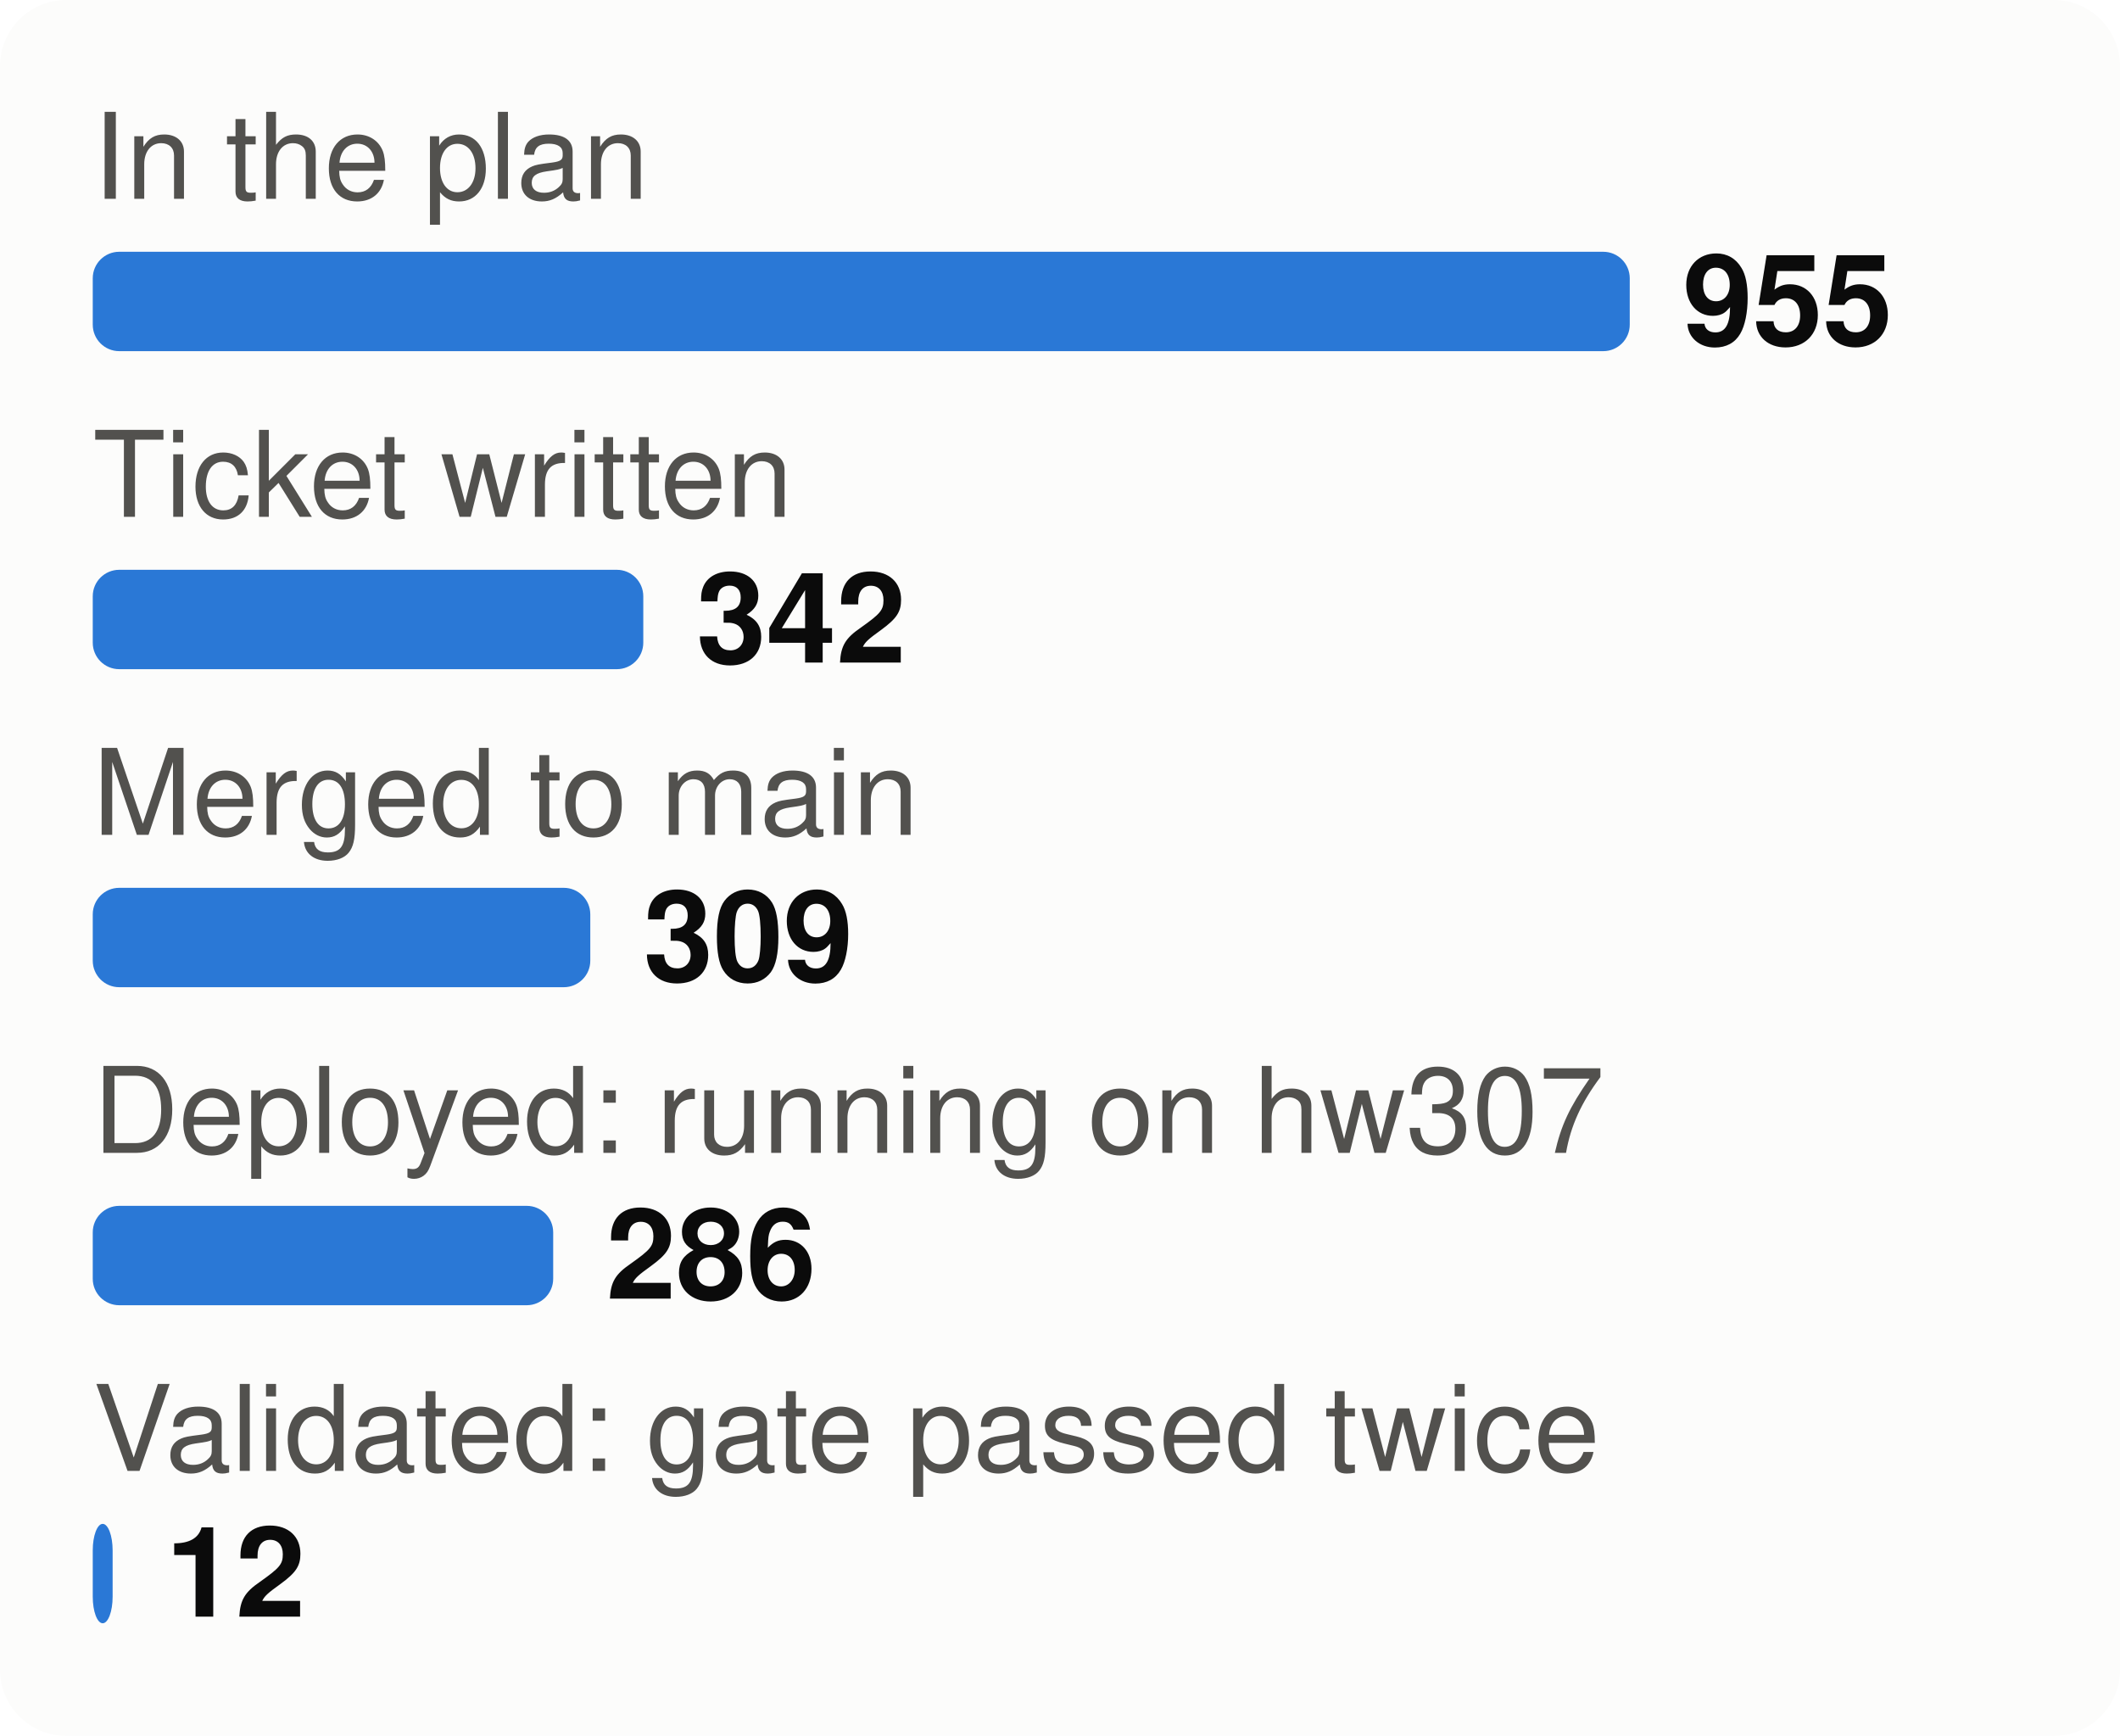
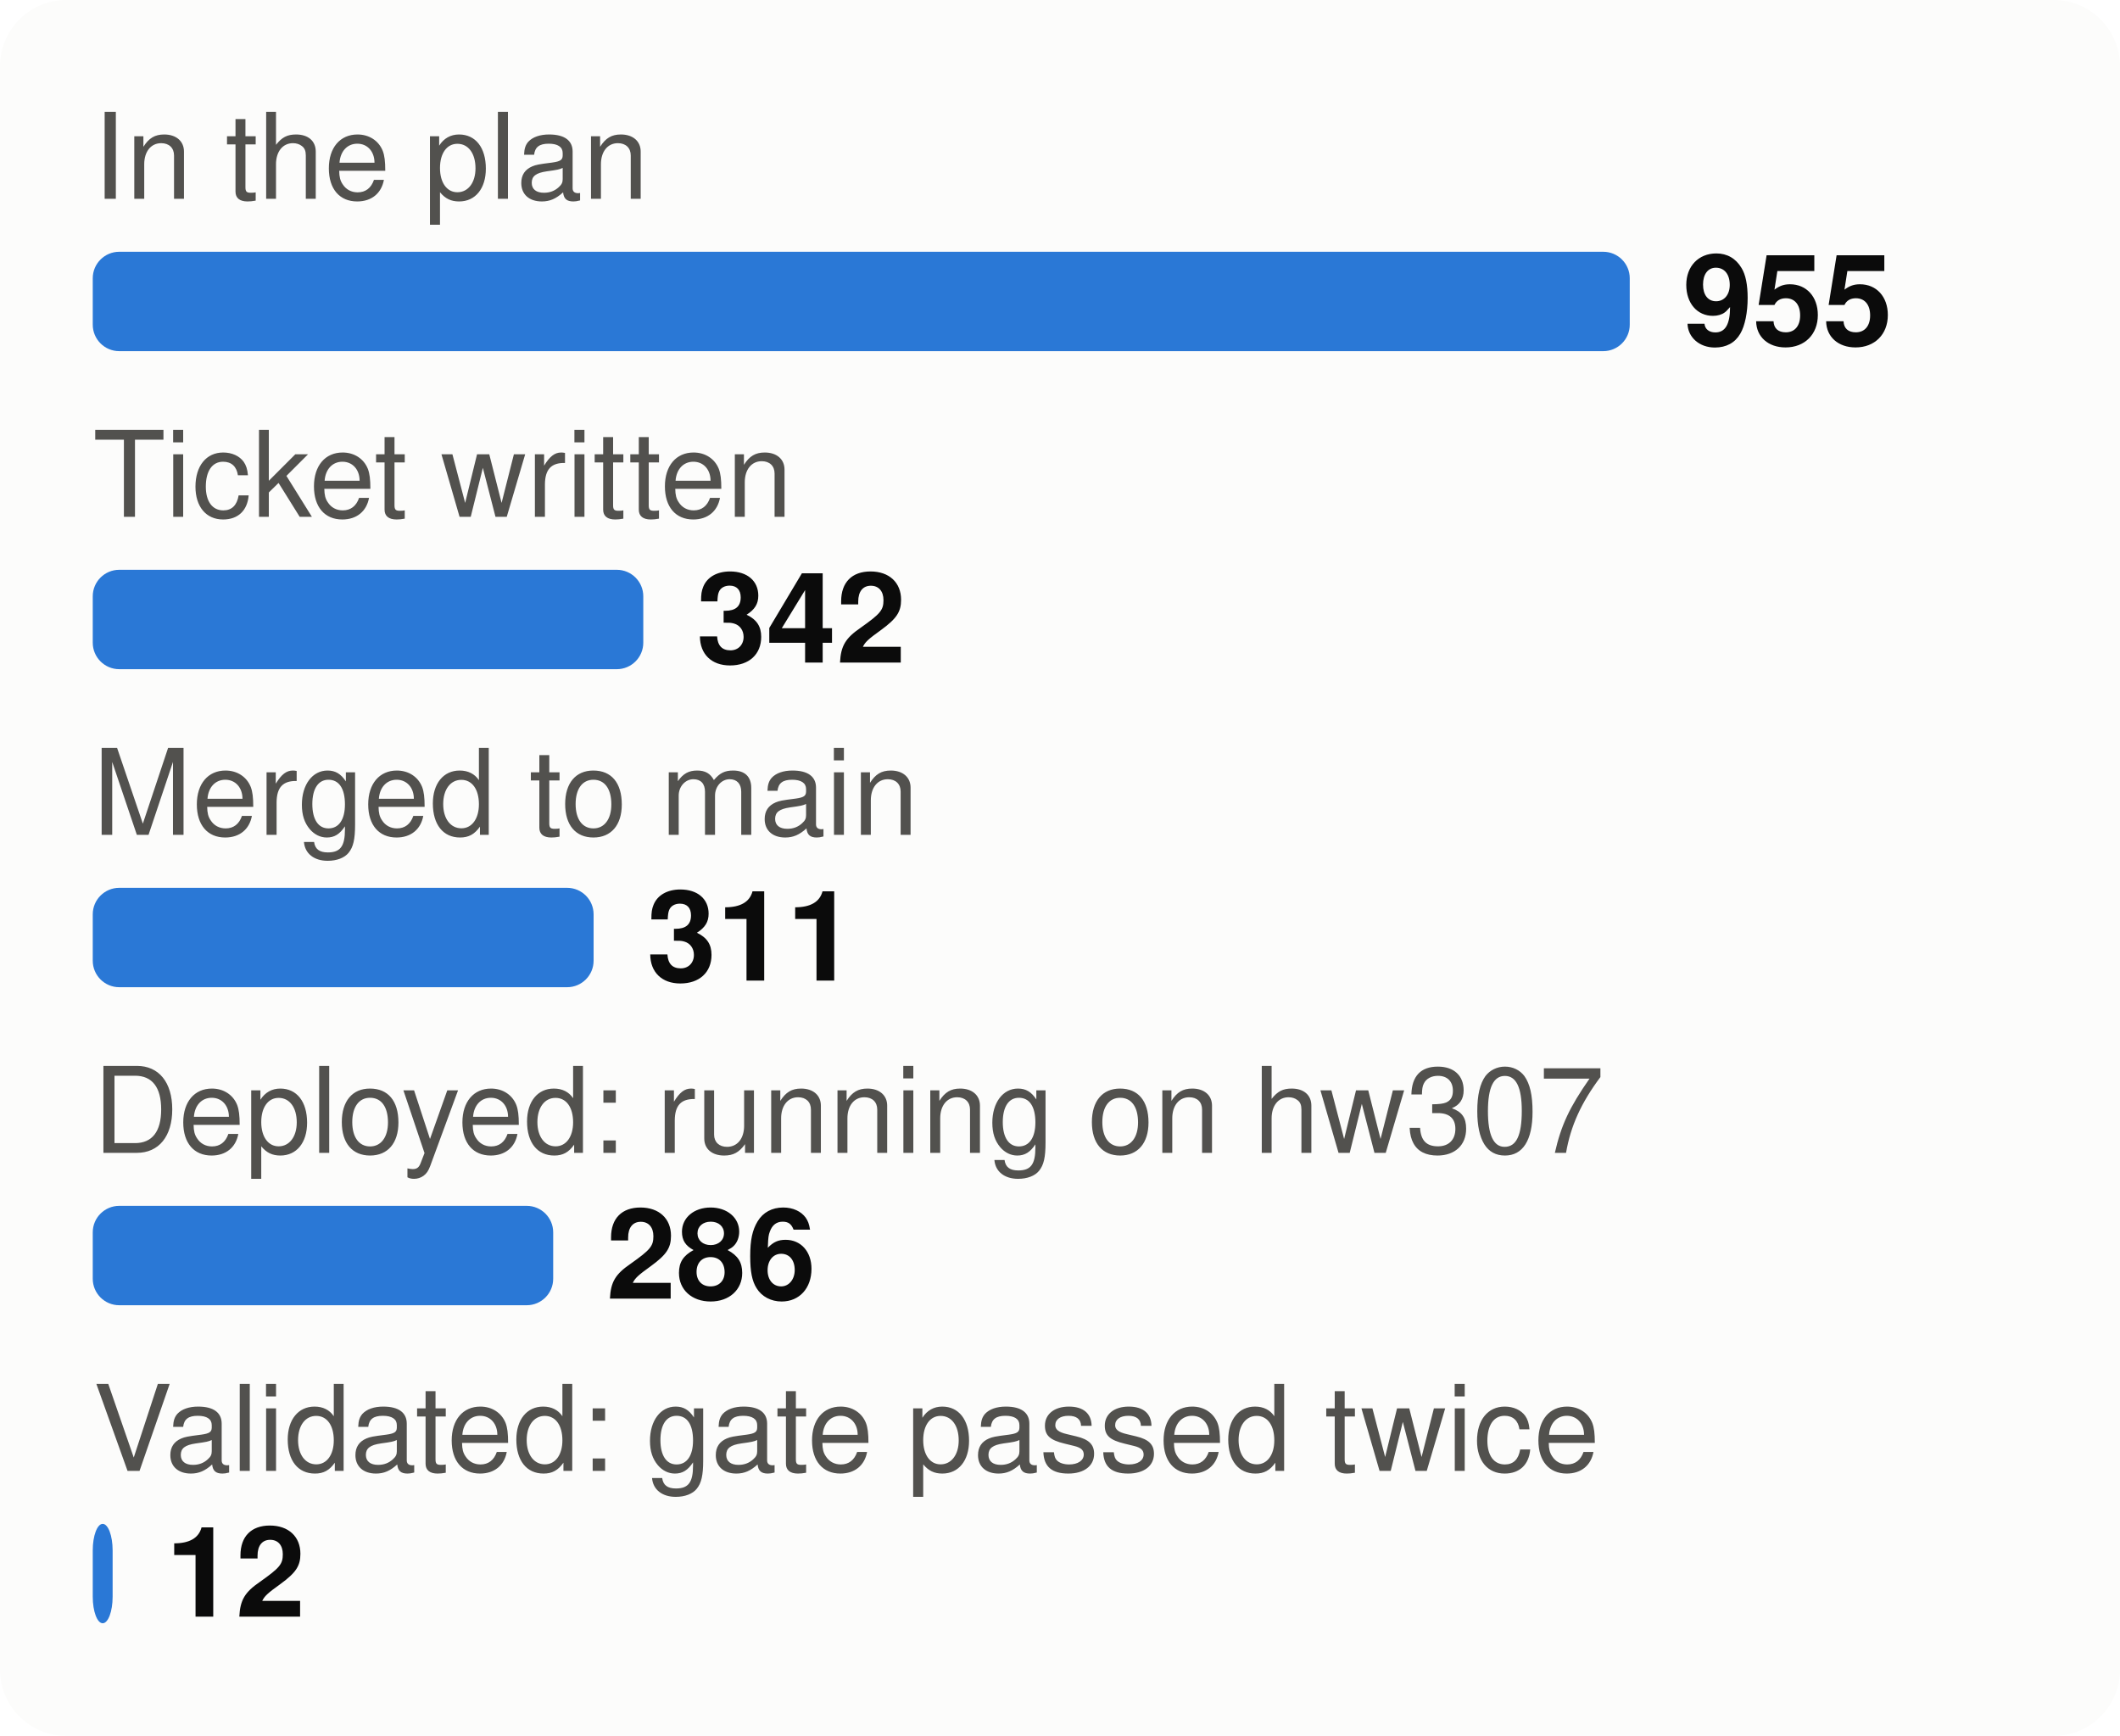
<svg xmlns="http://www.w3.org/2000/svg" viewBox="0 0 320 262" width="320" height="262" font-family="system-ui,-apple-system,Segoe UI,Helvetica,Arial,sans-serif" font-size="18" role="img" aria-label="From plan to proof: tasks at each stage">
  <style>.h{paint-order:stroke;stroke:#fcfcfb;stroke-width:3px;stroke-linejoin:round}.rg{stroke:#fcfcfb}@media (prefers-color-scheme: dark){.bg{fill:#1a1a19}.t1{fill:#f0efec}.t2{fill:#c3c2b7}.gr{stroke:#2c2c2a}.ax{stroke:#383835}.ld{stroke:#383835}.br{stroke:#c3c2b7}.m{stroke:#3987e5}.dp{stroke:#d95926}.v{stroke:#199e70}.i2{stroke:#c3c2b7}.i1{stroke:#f0efec}.f1{fill:#3987e5}.f2{fill:#d95926}.f3{fill:#199e70}.f4{fill:#c98500}.ev{fill:#c3c2b7}.inv{fill:#1a1a19}.done{fill:#cde2fb}.todo{fill:#52514e}.tile{fill:#262624}.h,.rg{stroke:#1a1a19}}</style>
  <rect width="320" height="262" rx="10" class="bg" fill="#fcfcfb" />
  <text x="14" y="30" class="t2" fill="#52514e" font-size="18">In the plan</text>
  <rect x="14" y="38" width="232.0" height="15" rx="4" class="f1" fill="#2a78d6" />
  <text x="254.0" y="52" class="t1" fill="#0b0b0b" font-size="19" font-weight="700">955</text>
  <text x="14" y="78" class="t2" fill="#52514e" font-size="18">Ticket written</text>
  <rect x="14" y="86" width="83.1" height="15" rx="4" class="f1" fill="#2a78d6" />
  <text x="105.1" y="100" class="t1" fill="#0b0b0b" font-size="19" font-weight="700">342</text>
  <text x="14" y="126" class="t2" fill="#52514e" font-size="18">Merged to main</text>
-   <rect x="14" y="134" width="75.1" height="15" rx="4" class="f1" fill="#2a78d6" />
-   <text x="97.1" y="148" class="t1" fill="#0b0b0b" font-size="19" font-weight="700">309</text>
+   <rect x="14" y="134" width="75.6" height="15" rx="4" class="f1" fill="#2a78d6" />
+   <text x="97.6" y="148" class="t1" fill="#0b0b0b" font-size="19" font-weight="700">311</text>
  <text x="14" y="174" class="t2" fill="#52514e" font-size="18">Deployed: running on hw307</text>
  <rect x="14" y="182" width="69.5" height="15" rx="4" class="f1" fill="#2a78d6" />
  <text x="91.5" y="196" class="t1" fill="#0b0b0b" font-size="19" font-weight="700">286</text>
  <text x="14" y="222" class="t2" fill="#52514e" font-size="18">Validated: gate passed twice</text>
  <rect x="14" y="230" width="3.0" height="15" rx="4" class="f1" fill="#2a78d6" />
  <text x="25.0" y="244" class="t1" fill="#0b0b0b" font-size="19" font-weight="700">12</text>
</svg>
